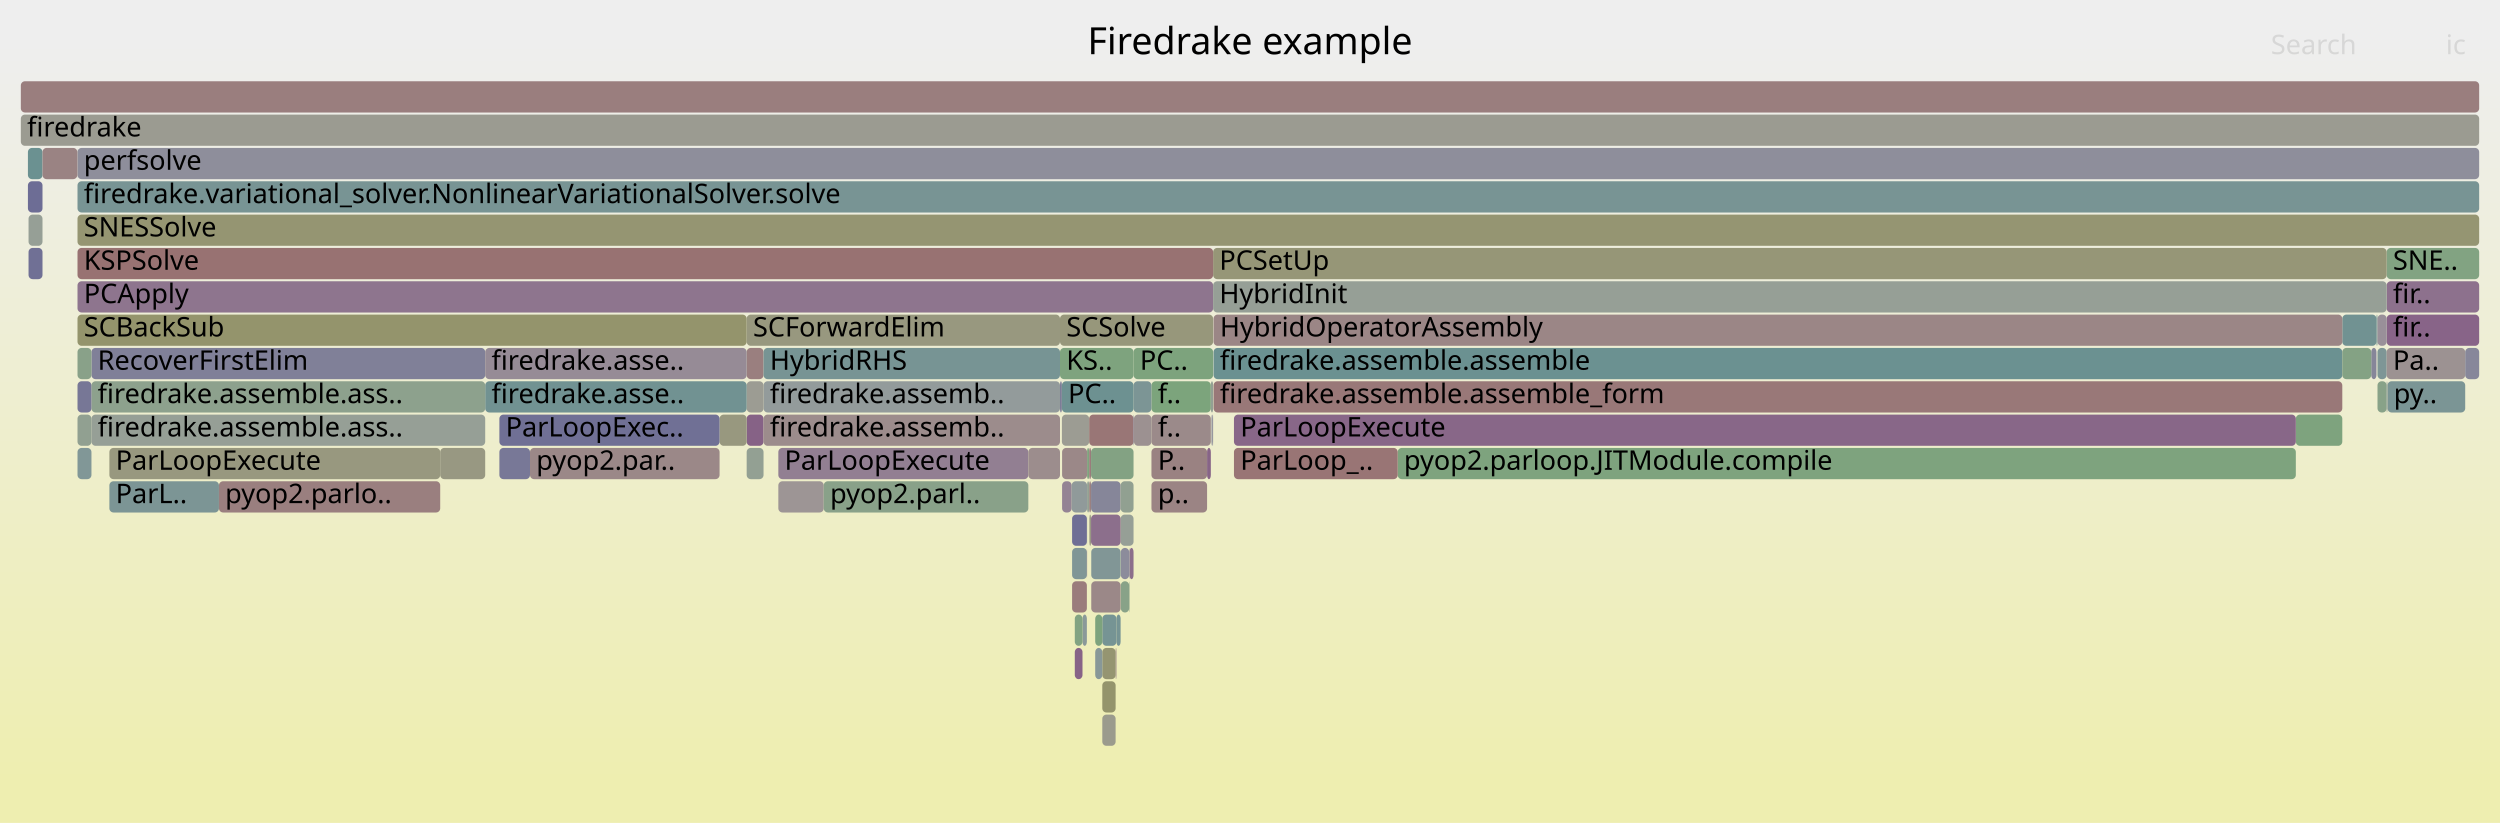
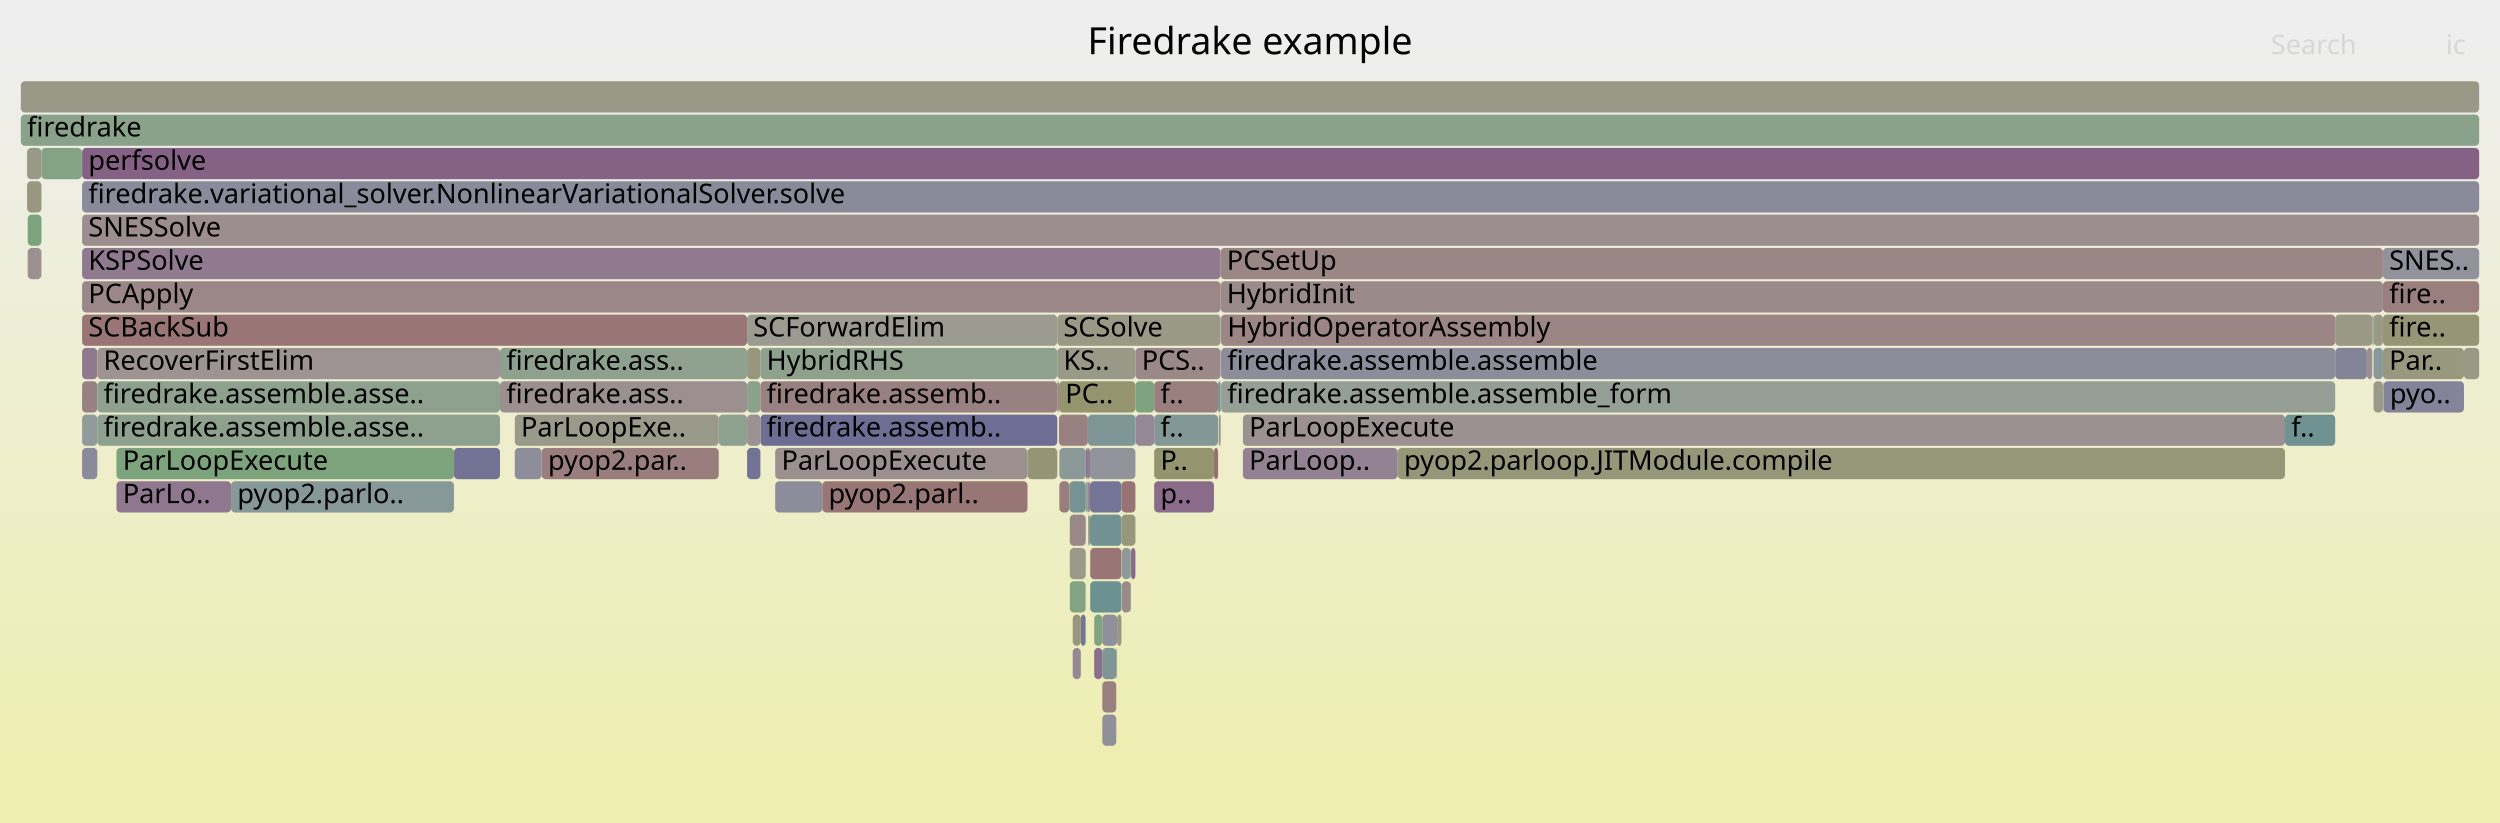
<svg xmlns="http://www.w3.org/2000/svg" version="1.1" width="1200" height="395" viewBox="0 0 1200 395">
  <defs>
    <linearGradient id="background" y1="0" y2="1" x1="0" x2="0">
      <stop stop-color="#eeeeee" offset="5%" />
      <stop stop-color="#eeeeb0" offset="95%" />
    </linearGradient>
  </defs>
  <style type="text/css">
	text { font-family:Verdana; font-size:13px; fill:rgb(0,0,0); }
	#search, #ignorecase { opacity:0.1; cursor:pointer; }
	#search:hover, #search.show, #ignorecase:hover, #ignorecase.show { opacity:1; }
	#subtitle { text-anchor:middle; font-color:rgb(160,160,160); }
	#title { text-anchor:middle; font-size:18px}
	#unzoom { cursor:pointer; }
	#frames &gt; *:hover { stroke:black; stroke-width:0.5; cursor:pointer; }
	.hide { display:none; }
	.parent { opacity:0.5; }
</style>
  <rect x="0.0" y="0" width="1200.0" height="395.0" fill="url(#background)" />
  <text id="title" x="600.00" y="26">Firedrake example</text>
  <text id="details" x="10.00" y="377"> </text>
  <text id="unzoom" x="10.00" y="26" class="hide">Reset Zoom</text>
  <text id="search" x="1090.00" y="26">Search</text>
  <text id="ignorecase" x="1174.00" y="26">ic</text>
  <text id="matched" x="1090.00" y="377"> </text>
  <g id="frames">
    <g>
-       <rect x="358.4" y="199" width="8.1" height="15.0" fill="rgb(134.446,97.643,134.446)" rx="2" ry="2" />
-       <text x="361.45" y="209.5" />
-     </g>
-     <g>
-       <rect x="515.9" y="311" width="3.7" height="15.0" fill="rgb(134.998,99.057,134.998)" rx="2" ry="2" />
-       <text x="518.90" y="321.5" />
-     </g>
-     <g>
-       <rect x="1146.0" y="183" width="37.3" height="15.0" fill="rgb(123.143,148.963,148.963)" rx="2" ry="2" />
-       <text x="1148.98" y="193.5">py..</text>
-     </g>
-     <g>
-       <rect x="52.5" y="231" width="52.6" height="15.0" fill="rgb(124.32,149.268,149.268)" rx="2" ry="2" />
-       <text x="55.52" y="241.5">ParL..</text>
-     </g>
-     <g>
-       <rect x="13.4" y="87" width="7.0" height="15.0" fill="rgb(109.47,109.47,148.607)" rx="2" ry="2" />
-       <text x="16.43" y="97.5" />
-     </g>
-     <g>
-       <rect x="37.2" y="87" width="1152.8" height="15.0" fill="rgb(119.536,148.028,148.028)" rx="2" ry="2" />
-       <text x="40.22" y="97.5">firedrake.variational_solver.NonlinearVariationalSolver.solve</text>
-     </g>
-     <g>
-       <rect x="358.4" y="167" width="8.1" height="15.0" fill="rgb(153.91,126.645,126.645)" rx="2" ry="2" />
-       <text x="361.45" y="177.5" />
-     </g>
-     <g>
-       <rect x="508.8" y="167" width="35.3" height="15.0" fill="rgb(125.719,163.255,125.719)" rx="2" ry="2" />
-       <text x="511.84" y="177.5">KS..</text>
-     </g>
-     <g>
-       <rect x="1141.2" y="167" width="4.4" height="15.0" fill="rgb(126.03,149.712,149.712)" rx="2" ry="2" />
-       <text x="1144.22" y="177.5" />
-     </g>
-     <g>
-       <rect x="1145.6" y="151" width="44.4" height="15.0" fill="rgb(135.555,100.484,135.555)" rx="2" ry="2" />
-       <text x="1148.61" y="161.5">fir..</text>
-     </g>
-     <g>
-       <rect x="508.8" y="151" width="73.5" height="15.0" fill="rgb(150.704,150.704,122.64)" rx="2" ry="2" />
-       <text x="511.84" y="161.5">SCSolve</text>
-     </g>
-     <g>
-       <rect x="521.8" y="215" width="1.0" height="15.0" fill="rgb(126.171,163.182,126.171)" rx="2" ry="2" />
-       <text x="524.82" y="225.5" />
-     </g>
-     <g>
-       <rect x="544.3" y="199" width="8.4" height="15.0" fill="rgb(156.335,145.231,145.231)" rx="2" ry="2" />
-       <text x="547.28" y="209.5" />
-     </g>
-     <g>
-       <rect x="522.8" y="215" width="0.9" height="15.0" fill="rgb(153.509,123.567,123.567)" rx="2" ry="2" />
-       <text x="525.77" y="225.5" />
-     </g>
-     <g>
-       <rect x="37.2" y="71" width="1152.8" height="15.0" fill="rgb(142.237,142.237,154.949)" rx="2" ry="2" />
-       <text x="40.22" y="81.5">perfsolve</text>
-     </g>
-     <g>
-       <rect x="521.8" y="231" width="1.0" height="15.0" fill="rgb(146.712,159.838,146.712)" rx="2" ry="2" />
-       <text x="524.82" y="241.5" />
-     </g>
-     <g>
-       <rect x="508.8" y="183" width="0.9" height="15.0" fill="rgb(123.525,123.525,151.327)" rx="2" ry="2" />
-       <text x="511.84" y="193.5" />
-     </g>
-     <g>
-       <rect x="10.0" y="39" width="1180.0" height="15.0" fill="rgb(153.811,125.881,125.881)" rx="2" ry="2" />
+       <rect x="1136.1" y="167" width="2.6" height="15.0" fill="rgb(156.031,142.901,142.901)" rx="2" ry="2" />
+       <text x="1139.14" y="177.5" />
+     </g>
+     <g>
+       <rect x="39.4" y="119" width="546.5" height="15.0" fill="rgb(143.885,121.829,143.885)" rx="2" ry="2" />
+       <text x="42.41" y="129.5">KSPSolve</text>
+     </g>
+     <g>
+       <rect x="13.0" y="87" width="6.9" height="15.0" fill="rgb(151.752,151.752,127.723)" rx="2" ry="2" />
+       <text x="16.04" y="97.5" />
+     </g>
+     <g>
+       <rect x="365.0" y="199" width="142.5" height="15.0" fill="rgb(109.544,109.544,148.621)" rx="2" ry="2" />
+       <text x="367.97" y="209.5">firedrake.assemb..</text>
+     </g>
+     <g>
+       <rect x="523.2" y="247" width="15.1" height="15.0" fill="rgb(111.702,145.997,145.997)" rx="2" ry="2" />
+       <text x="526.16" y="257.5" />
+     </g>
+     <g>
+       <rect x="39.4" y="199" width="7.3" height="15.0" fill="rgb(144.785,154.574,154.574)" rx="2" ry="2" />
+       <text x="42.41" y="209.5" />
+     </g>
+     <g>
+       <rect x="529.1" y="343" width="6.7" height="15.0" fill="rgb(144.314,144.314,155.351)" rx="2" ry="2" />
+       <text x="532.08" y="353.5" />
+     </g>
+     <g>
+       <rect x="10.0" y="39" width="1180.0" height="15.0" fill="rgb(153.155,153.155,134.522)" rx="2" ry="2" />
      <text x="13.00" y="49.5" />
    </g>
    <g>
-       <rect x="670.9" y="215" width="431.1" height="15.0" fill="rgb(125.538,163.285,125.538)" rx="2" ry="2" />
-       <text x="673.88" y="225.5">pyop2.parloop.JITModule.compile</text>
-     </g>
-     <g>
-       <rect x="345.4" y="199" width="13.0" height="15.0" fill="rgb(151.703,151.703,127.485)" rx="2" ry="2" />
-       <text x="348.39" y="209.5" />
-     </g>
-     <g>
-       <rect x="535.9" y="295" width="2.0" height="15.0" fill="rgb(117.934,147.612,147.612)" rx="2" ry="2" />
-       <text x="538.90" y="305.5" />
-     </g>
-     <g>
-       <rect x="1145.6" y="119" width="44.4" height="15.0" fill="rgb(130.036,162.552,130.036)" rx="2" ry="2" />
-       <text x="1148.61" y="129.5">SNE..</text>
-     </g>
-     <g>
-       <rect x="52.5" y="215" width="158.8" height="15.0" fill="rgb(151.653,151.653,127.243)" rx="2" ry="2" />
-       <text x="55.52" y="225.5">ParLoopExecute</text>
-     </g>
-     <g>
-       <rect x="552.7" y="215" width="26.7" height="15.0" fill="rgb(154.362,130.112,130.112)" rx="2" ry="2" />
-       <text x="555.74" y="225.5">P..</text>
-     </g>
-     <g>
-       <rect x="43.9" y="199" width="189.0" height="15.0" fill="rgb(150.046,159.295,150.046)" rx="2" ry="2" />
-       <text x="46.86" y="209.5">firedrake.assemble.ass..</text>
-     </g>
-     <g>
-       <rect x="1138.2" y="167" width="2.5" height="15.0" fill="rgb(133.656,133.656,153.288)" rx="2" ry="2" />
-       <text x="1141.21" y="177.5" />
-     </g>
-     <g>
-       <rect x="366.5" y="183" width="142.3" height="15.0" fill="rgb(146.775,155.09,155.09)" rx="2" ry="2" />
-       <text x="369.54" y="193.5">firedrake.assemb..</text>
-     </g>
-     <g>
-       <rect x="37.2" y="215" width="6.7" height="15.0" fill="rgb(129.115,150.511,150.511)" rx="2" ry="2" />
-       <text x="40.22" y="225.5" />
-     </g>
-     <g>
-       <rect x="358.4" y="215" width="8.1" height="15.0" fill="rgb(146.976,159.795,146.976)" rx="2" ry="2" />
-       <text x="361.45" y="225.5" />
-     </g>
-     <g>
-       <rect x="538.0" y="263" width="4.0" height="15.0" fill="rgb(140.085,140.085,154.533)" rx="2" ry="2" />
-       <text x="541.04" y="273.5" />
-     </g>
-     <g>
-       <rect x="582.5" y="183" width="541.8" height="15.0" fill="rgb(153.058,120.109,120.109)" rx="2" ry="2" />
-       <text x="585.55" y="193.5">firedrake.assemble.assemble_form</text>
-     </g>
-     <g>
-       <rect x="1141.2" y="183" width="4.4" height="15.0" fill="rgb(136.397,161.517,136.397)" rx="2" ry="2" />
-       <text x="1144.22" y="193.5" />
-     </g>
-     <g>
-       <rect x="358.4" y="183" width="8.1" height="15.0" fill="rgb(155.763,155.763,147.16)" rx="2" ry="2" />
-       <text x="361.45" y="193.5" />
-     </g>
-     <g>
-       <rect x="582.2" y="199" width="0.1" height="15.0" fill="rgb(154.803,154.803,142.507)" rx="2" ry="2" />
-       <text x="585.17" y="209.5" />
-     </g>
-     <g>
-       <rect x="43.9" y="167" width="189.0" height="15.0" fill="rgb(127.563,127.563,152.109)" rx="2" ry="2" />
-       <text x="46.86" y="177.5">RecoverFirstElim</text>
-     </g>
-     <g>
-       <rect x="232.9" y="183" width="125.5" height="15.0" fill="rgb(113.39,146.434,146.434)" rx="2" ry="2" />
-       <text x="235.92" y="193.5">firedrake.asse..</text>
-     </g>
-     <g>
-       <rect x="523.7" y="231" width="14.2" height="15.0" fill="rgb(133.59,133.59,153.275)" rx="2" ry="2" />
-       <text x="526.67" y="241.5" />
-     </g>
-     <g>
-       <rect x="239.7" y="215" width="14.7" height="15.0" fill="rgb(120.207,120.207,150.685)" rx="2" ry="2" />
-       <text x="242.71" y="225.5" />
-     </g>
-     <g>
-       <rect x="529.1" y="295" width="6.8" height="15.0" fill="rgb(118.448,147.746,147.746)" rx="2" ry="2" />
-       <text x="532.10" y="305.5" />
-     </g>
-     <g>
-       <rect x="1145.8" y="183" width="0.2" height="15.0" fill="rgb(142.701,160.491,142.701)" rx="2" ry="2" />
-       <text x="1148.78" y="193.5" />
-     </g>
-     <g>
-       <rect x="37.2" y="103" width="1152.8" height="15.0" fill="rgb(148.932,148.932,114.055)" rx="2" ry="2" />
-       <text x="40.22" y="113.5">SNESSolve</text>
-     </g>
-     <g>
-       <rect x="544.1" y="167" width="38.2" height="15.0" fill="rgb(125.403,163.306,125.403)" rx="2" ry="2" />
-       <text x="547.14" y="177.5">PC..</text>
-     </g>
-     <g>
-       <rect x="509.8" y="215" width="12.0" height="15.0" fill="rgb(155.155,136.185,136.185)" rx="2" ry="2" />
-       <text x="512.81" y="225.5" />
-     </g>
-     <g>
-       <rect x="1145.6" y="167" width="37.7" height="15.0" fill="rgb(156.37,145.506,145.506)" rx="2" ry="2" />
-       <text x="1148.61" y="177.5">Pa..</text>
-     </g>
-     <g>
-       <rect x="581.5" y="199" width="0.7" height="15.0" fill="rgb(144.169,144.169,155.323)" rx="2" ry="2" />
-       <text x="584.51" y="209.5" />
-     </g>
-     <g>
-       <rect x="43.9" y="183" width="189.0" height="15.0" fill="rgb(140.734,160.811,140.734)" rx="2" ry="2" />
-       <text x="46.86" y="193.5">firedrake.assemble.ass..</text>
-     </g>
-     <g>
-       <rect x="13.7" y="103" width="6.7" height="15.0" fill="rgb(149.578,159.371,149.578)" rx="2" ry="2" />
-       <text x="16.67" y="113.5" />
-     </g>
-     <g>
-       <rect x="552.7" y="231" width="26.7" height="15.0" fill="rgb(154.581,131.785,131.785)" rx="2" ry="2" />
-       <text x="555.74" y="241.5">p..</text>
-     </g>
-     <g>
-       <rect x="1102.0" y="199" width="22.3" height="15.0" fill="rgb(125.739,163.252,125.739)" rx="2" ry="2" />
-       <text x="1104.97" y="209.5" />
-     </g>
-     <g>
-       <rect x="552.7" y="183" width="28.5" height="15.0" fill="rgb(123.767,163.573,123.767)" rx="2" ry="2" />
-       <text x="555.74" y="193.5">f..</text>
-     </g>
-     <g>
-       <rect x="1145.6" y="135" width="44.4" height="15.0" fill="rgb(140.509,113.18,140.509)" rx="2" ry="2" />
-       <text x="1148.61" y="145.5">fir..</text>
-     </g>
-     <g>
-       <rect x="523.8" y="279" width="14.1" height="15.0" fill="rgb(155.121,135.929,135.929)" rx="2" ry="2" />
-       <text x="526.81" y="289.5" />
-     </g>
-     <g>
-       <rect x="10.0" y="55" width="1180.0" height="15.0" fill="rgb(155.401,155.401,145.406)" rx="2" ry="2" />
+       <rect x="545.0" y="199" width="0.2" height="15.0" fill="rgb(108.092,145.061,145.061)" rx="2" ry="2" />
+       <text x="548.04" y="209.5" />
+     </g>
+     <g>
+       <rect x="372.1" y="231" width="22.6" height="15.0" fill="rgb(140.027,140.027,154.521)" rx="2" ry="2" />
+       <text x="375.13" y="241.5" />
+     </g>
+     <g>
+       <rect x="521.2" y="215" width="1.0" height="15.0" fill="rgb(139.719,111.155,139.719)" rx="2" ry="2" />
+       <text x="524.22" y="225.5" />
+     </g>
+     <g>
+       <rect x="521.2" y="231" width="1.0" height="15.0" fill="rgb(149.292,159.418,149.292)" rx="2" ry="2" />
+       <text x="524.22" y="241.5" />
+     </g>
+     <g>
+       <rect x="39.4" y="167" width="7.3" height="15.0" fill="rgb(143.396,120.577,143.396)" rx="2" ry="2" />
+       <text x="42.41" y="177.5" />
+     </g>
+     <g>
+       <rect x="538.3" y="247" width="6.7" height="15.0" fill="rgb(150.696,150.696,122.603)" rx="2" ry="2" />
+       <text x="541.33" y="257.5" />
+     </g>
+     <g>
+       <rect x="585.9" y="135" width="557.9" height="15.0" fill="rgb(155.396,138.035,138.035)" rx="2" ry="2" />
+       <text x="588.86" y="145.5">HybridInit</text>
+     </g>
+     <g>
+       <rect x="39.4" y="215" width="7.3" height="15.0" fill="rgb(138.402,138.402,154.207)" rx="2" ry="2" />
+       <text x="42.41" y="225.5" />
+     </g>
+     <g>
+       <rect x="542.7" y="263" width="0.2" height="15.0" fill="rgb(124.451,149.302,149.302)" rx="2" ry="2" />
+       <text x="545.74" y="273.5" />
+     </g>
+     <g>
+       <rect x="1120.9" y="151" width="17.8" height="15.0" fill="rgb(152.895,152.895,133.261)" rx="2" ry="2" />
+       <text x="1123.94" y="161.5" />
+     </g>
+     <g>
+       <rect x="596.6" y="199" width="500.2" height="15.0" fill="rgb(156.241,144.513,144.513)" rx="2" ry="2" />
+       <text x="599.59" y="209.5">ParLoopExecute</text>
+     </g>
+     <g>
+       <rect x="358.6" y="183" width="6.4" height="15.0" fill="rgb(138.372,161.195,138.372)" rx="2" ry="2" />
+       <text x="361.57" y="193.5" />
+     </g>
+     <g>
+       <rect x="10.0" y="55" width="1180.0" height="15.0" fill="rgb(138.385,161.193,138.385)" rx="2" ry="2" />
      <text x="13.00" y="65.5">firedrake</text>
    </g>
    <g>
-       <rect x="542.2" y="263" width="1.9" height="15.0" fill="rgb(139.186,109.789,139.186)" rx="2" ry="2" />
-       <text x="545.16" y="273.5" />
-     </g>
-     <g>
-       <rect x="509.7" y="199" width="13.1" height="15.0" fill="rgb(155.824,155.824,147.457)" rx="2" ry="2" />
-       <text x="512.67" y="209.5" />
-     </g>
-     <g>
-       <rect x="592.3" y="215" width="78.6" height="15.0" fill="rgb(152.608,116.661,116.661)" rx="2" ry="2" />
-       <text x="595.34" y="225.5">ParLoop_..</text>
-     </g>
-     <g>
-       <rect x="581.2" y="183" width="1.1" height="15.0" fill="rgb(147.451,159.717,147.451)" rx="2" ry="2" />
-       <text x="584.25" y="193.5" />
-     </g>
-     <g>
-       <rect x="529.1" y="343" width="6.4" height="15.0" fill="rgb(154.539,154.539,141.229)" rx="2" ry="2" />
-       <text x="532.10" y="353.5" />
-     </g>
-     <g>
-       <rect x="1140.7" y="151" width="0.5" height="15.0" fill="rgb(110.027,145.563,145.563)" rx="2" ry="2" />
-       <text x="1143.70" y="161.5" />
-     </g>
-     <g>
-       <rect x="522.9" y="247" width="0.8" height="15.0" fill="rgb(152.418,152.418,130.949)" rx="2" ry="2" />
-       <text x="525.91" y="257.5" />
-     </g>
-     <g>
-       <rect x="13.7" y="119" width="6.7" height="15.0" fill="rgb(112.291,112.291,149.153)" rx="2" ry="2" />
-       <text x="16.67" y="129.5" />
-     </g>
-     <g>
-       <rect x="366.5" y="199" width="142.3" height="15.0" fill="rgb(155.627,139.804,139.804)" rx="2" ry="2" />
-       <text x="369.54" y="209.5">firedrake.assemb..</text>
-     </g>
-     <g>
-       <rect x="37.2" y="151" width="321.2" height="15.0" fill="rgb(147.657,147.657,107.876)" rx="2" ry="2" />
-       <text x="40.22" y="161.5">SCBackSub</text>
-     </g>
-     <g>
-       <rect x="522.8" y="199" width="21.3" height="15.0" fill="rgb(152.826,118.336,118.336)" rx="2" ry="2" />
-       <text x="525.77" y="209.5" />
-     </g>
-     <g>
-       <rect x="514.6" y="263" width="7.1" height="15.0" fill="rgb(127.52,150.098,150.098)" rx="2" ry="2" />
-       <text x="517.60" y="273.5" />
-     </g>
-     <g>
-       <rect x="544.1" y="183" width="8.6" height="15.0" fill="rgb(124.416,149.293,149.293)" rx="2" ry="2" />
-       <text x="547.14" y="193.5" />
-     </g>
-     <g>
-       <rect x="373.6" y="231" width="21.8" height="15.0" fill="rgb(156.78,148.648,148.648)" rx="2" ry="2" />
-       <text x="376.56" y="241.5" />
-     </g>
-     <g>
-       <rect x="579.4" y="215" width="1.8" height="15.0" fill="rgb(135.418,100.132,135.418)" rx="2" ry="2" />
-       <text x="582.41" y="225.5" />
-     </g>
-     <g>
-       <rect x="1145.6" y="183" width="0.2" height="15.0" fill="rgb(141.255,153.659,153.659)" rx="2" ry="2" />
-       <text x="1148.61" y="193.5" />
-     </g>
-     <g>
-       <rect x="544.1" y="199" width="0.2" height="15.0" fill="rgb(116.076,116.076,149.886)" rx="2" ry="2" />
-       <text x="547.14" y="209.5" />
-     </g>
-     <g>
-       <rect x="592.3" y="199" width="509.7" height="15.0" fill="rgb(136.488,102.876,136.488)" rx="2" ry="2" />
-       <text x="595.34" y="209.5">ParLoopExecute</text>
-     </g>
-     <g>
-       <rect x="358.4" y="151" width="150.4" height="15.0" fill="rgb(151.614,151.614,127.054)" rx="2" ry="2" />
-       <text x="361.45" y="161.5">SCForwardElim</text>
-     </g>
-     <g>
-       <rect x="105.1" y="231" width="106.2" height="15.0" fill="rgb(153.96,127.025,127.025)" rx="2" ry="2" />
-       <text x="108.06" y="241.5">pyop2.parlo..</text>
-     </g>
-     <g>
-       <rect x="514.6" y="279" width="7.1" height="15.0" fill="rgb(153.606,124.311,124.311)" rx="2" ry="2" />
-       <text x="517.60" y="289.5" />
-     </g>
-     <g>
-       <rect x="509.7" y="183" width="34.4" height="15.0" fill="rgb(108.573,145.186,145.186)" rx="2" ry="2" />
-       <text x="512.67" y="193.5">PC..</text>
-     </g>
-     <g>
-       <rect x="366.5" y="167" width="142.3" height="15.0" fill="rgb(118.573,147.778,147.778)" rx="2" ry="2" />
-       <text x="369.54" y="177.5">HybridRHS</text>
-     </g>
-     <g>
-       <rect x="37.2" y="135" width="545.1" height="15.0" fill="rgb(142.145,117.372,142.145)" rx="2" ry="2" />
-       <text x="40.22" y="145.5">PCApply</text>
-     </g>
-     <g>
-       <rect x="37.2" y="199" width="6.7" height="15.0" fill="rgb(144.82,160.146,144.82)" rx="2" ry="2" />
-       <text x="40.22" y="209.5" />
-     </g>
-     <g>
-       <rect x="1183.3" y="167" width="6.7" height="15.0" fill="rgb(135.202,135.202,153.588)" rx="2" ry="2" />
-       <text x="1186.30" y="177.5" />
-     </g>
-     <g>
-       <rect x="529.1" y="311" width="6.4" height="15.0" fill="rgb(148.68,148.68,112.834)" rx="2" ry="2" />
-       <text x="532.10" y="321.5" />
-     </g>
-     <g>
-       <rect x="37.1" y="71" width="0.1" height="15.0" fill="rgb(155.004,135.032,135.032)" rx="2" ry="2" />
-       <text x="40.08" y="81.5" />
-     </g>
-     <g>
-       <rect x="537.9" y="231" width="6.2" height="15.0" fill="rgb(145.071,160.105,145.071)" rx="2" ry="2" />
-       <text x="540.86" y="241.5" />
-     </g>
-     <g>
-       <rect x="537.9" y="247" width="6.2" height="15.0" fill="rgb(149.88,159.322,149.88)" rx="2" ry="2" />
-       <text x="540.86" y="257.5" />
-     </g>
-     <g>
-       <rect x="521.7" y="247" width="0.1" height="15.0" fill="rgb(133.198,151.57,151.57)" rx="2" ry="2" />
-       <text x="524.67" y="257.5" />
-     </g>
-     <g>
-       <rect x="523.7" y="215" width="20.4" height="15.0" fill="rgb(130.582,162.463,130.582)" rx="2" ry="2" />
-       <text x="526.67" y="225.5" />
-     </g>
-     <g>
-       <rect x="211.3" y="215" width="21.6" height="15.0" fill="rgb(152.284,152.284,130.299)" rx="2" ry="2" />
-       <text x="214.26" y="225.5" />
-     </g>
-     <g>
-       <rect x="519.6" y="295" width="2.1" height="15.0" fill="rgb(137.752,152.751,152.751)" rx="2" ry="2" />
-       <text x="522.64" y="305.5" />
-     </g>
-     <g>
-       <rect x="1124.3" y="151" width="16.4" height="15.0" fill="rgb(113.418,146.442,146.442)" rx="2" ry="2" />
-       <text x="1127.29" y="161.5" />
-     </g>
-     <g>
-       <rect x="552.7" y="199" width="28.5" height="15.0" fill="rgb(155.413,138.163,138.163)" rx="2" ry="2" />
-       <text x="555.74" y="209.5">f..</text>
-     </g>
-     <g>
-       <rect x="1141.2" y="151" width="4.4" height="15.0" fill="rgb(152.623,144.223,152.623)" rx="2" ry="2" />
-       <text x="1144.22" y="161.5" />
-     </g>
-     <g>
-       <rect x="13.4" y="71" width="7.0" height="15.0" fill="rgb(106.826,144.733,144.733)" rx="2" ry="2" />
-       <text x="16.43" y="81.5" />
-     </g>
-     <g>
-       <rect x="582.3" y="119" width="563.3" height="15.0" fill="rgb(150.035,150.035,119.401)" rx="2" ry="2" />
-       <text x="585.29" y="129.5">PCSetUp</text>
-     </g>
-     <g>
-       <rect x="523.7" y="247" width="14.2" height="15.0" fill="rgb(139.745,111.223,139.745)" rx="2" ry="2" />
-       <text x="526.67" y="257.5" />
-     </g>
-     <g>
-       <rect x="535.5" y="311" width="0.4" height="15.0" fill="rgb(154.968,134.756,134.756)" rx="2" ry="2" />
-       <text x="538.53" y="321.5" />
-     </g>
-     <g>
-       <rect x="521.7" y="263" width="0.1" height="15.0" fill="rgb(133.075,94.13,133.075)" rx="2" ry="2" />
-       <text x="524.67" y="273.5" />
-     </g>
-     <g>
-       <rect x="542.0" y="279" width="0.2" height="15.0" fill="rgb(137.249,161.378,137.249)" rx="2" ry="2" />
-       <text x="544.97" y="289.5" />
-     </g>
-     <g>
-       <rect x="514.6" y="247" width="7.1" height="15.0" fill="rgb(111.33,111.33,148.967)" rx="2" ry="2" />
-       <text x="517.60" y="257.5" />
-     </g>
-     <g>
-       <rect x="20.4" y="71" width="16.7" height="15.0" fill="rgb(154.431,130.636,130.636)" rx="2" ry="2" />
-       <text x="23.42" y="81.5" />
-     </g>
-     <g>
-       <rect x="373.6" y="215" width="120.0" height="15.0" fill="rgb(145.915,127.032,145.915)" rx="2" ry="2" />
-       <text x="376.56" y="225.5">ParLoopExecute</text>
-     </g>
-     <g>
-       <rect x="515.9" y="295" width="3.7" height="15.0" fill="rgb(130.32,162.506,130.32)" rx="2" ry="2" />
-       <text x="518.90" y="305.5" />
-     </g>
-     <g>
-       <rect x="395.4" y="231" width="98.2" height="15.0" fill="rgb(136.81,161.45,136.81)" rx="2" ry="2" />
-       <text x="398.43" y="241.5">pyop2.parl..</text>
-     </g>
-     <g>
-       <rect x="239.7" y="199" width="105.7" height="15.0" fill="rgb(111.568,111.568,149.013)" rx="2" ry="2" />
-       <text x="242.71" y="209.5">ParLoopExec..</text>
-     </g>
-     <g>
-       <rect x="525.7" y="311" width="3.4" height="15.0" fill="rgb(136.178,152.343,152.343)" rx="2" ry="2" />
-       <text x="528.68" y="321.5" />
-     </g>
-     <g>
-       <rect x="538.0" y="279" width="4.0" height="15.0" fill="rgb(136.278,161.536,136.278)" rx="2" ry="2" />
-       <text x="541.04" y="289.5" />
-     </g>
-     <g>
-       <rect x="525.7" y="295" width="3.4" height="15.0" fill="rgb(125.493,163.292,125.493)" rx="2" ry="2" />
-       <text x="528.68" y="305.5" />
-     </g>
-     <g>
-       <rect x="232.9" y="167" width="125.5" height="15.0" fill="rgb(150.443,138.636,150.443)" rx="2" ry="2" />
-       <text x="235.92" y="177.5">firedrake.asse..</text>
-     </g>
-     <g>
-       <rect x="37.2" y="167" width="6.7" height="15.0" fill="rgb(136.929,161.43,136.929)" rx="2" ry="2" />
-       <text x="40.22" y="177.5" />
-     </g>
-     <g>
-       <rect x="582.5" y="151" width="541.8" height="15.0" fill="rgb(154.889,134.151,134.151)" rx="2" ry="2" />
-       <text x="585.55" y="161.5">HybridOperatorAssembly</text>
-     </g>
-     <g>
-       <rect x="522.8" y="231" width="0.9" height="15.0" fill="rgb(154.206,128.912,128.912)" rx="2" ry="2" />
-       <text x="525.77" y="241.5" />
-     </g>
-     <g>
-       <rect x="37.2" y="119" width="545.1" height="15.0" fill="rgb(152.288,114.207,114.207)" rx="2" ry="2" />
-       <text x="40.22" y="129.5">KSPSolve</text>
-     </g>
-     <g>
-       <rect x="582.3" y="135" width="563.3" height="15.0" fill="rgb(149.78,159.338,149.78)" rx="2" ry="2" />
-       <text x="585.29" y="145.5">HybridInit</text>
-     </g>
-     <g>
-       <rect x="509.8" y="231" width="4.6" height="15.0" fill="rgb(147.605,131.362,147.605)" rx="2" ry="2" />
-       <text x="512.81" y="241.5" />
-     </g>
-     <g>
-       <rect x="523.8" y="263" width="14.1" height="15.0" fill="rgb(128.937,150.465,150.465)" rx="2" ry="2" />
-       <text x="526.81" y="273.5" />
-     </g>
-     <g>
-       <rect x="514.4" y="231" width="7.4" height="15.0" fill="rgb(143.791,154.316,154.316)" rx="2" ry="2" />
-       <text x="517.42" y="241.5" />
-     </g>
-     <g>
-       <rect x="254.4" y="215" width="91.0" height="15.0" fill="rgb(155.096,135.734,135.734)" rx="2" ry="2" />
-       <text x="257.40" y="225.5">pyop2.par..</text>
-     </g>
-     <g>
-       <rect x="542.0" y="263" width="0.2" height="15.0" fill="rgb(130.476,130.476,152.673)" rx="2" ry="2" />
-       <text x="544.97" y="273.5" />
-     </g>
-     <g>
-       <rect x="582.5" y="167" width="541.8" height="15.0" fill="rgb(107.059,144.793,144.793)" rx="2" ry="2" />
-       <text x="585.55" y="177.5">firedrake.assemble.assemble</text>
-     </g>
-     <g>
-       <rect x="37.2" y="183" width="6.7" height="15.0" fill="rgb(118.98,118.98,150.448)" rx="2" ry="2" />
-       <text x="40.22" y="193.5" />
-     </g>
-     <g>
-       <rect x="529.1" y="327" width="6.4" height="15.0" fill="rgb(147.664,147.664,107.908)" rx="2" ry="2" />
-       <text x="532.10" y="337.5" />
-     </g>
-     <g>
-       <rect x="493.6" y="215" width="15.2" height="15.0" fill="rgb(155.729,140.587,140.587)" rx="2" ry="2" />
-       <text x="496.57" y="225.5" />
-     </g>
-     <g>
-       <rect x="1124.3" y="167" width="13.9" height="15.0" fill="rgb(131.829,162.26,131.829)" rx="2" ry="2" />
-       <text x="1127.29" y="177.5" />
+       <rect x="240.0" y="183" width="118.6" height="15.0" fill="rgb(156.025,142.856,142.856)" rx="2" ry="2" />
+       <text x="243.04" y="193.5">firedrake.ass..</text>
+     </g>
+     <g>
+       <rect x="545.2" y="199" width="8.8" height="15.0" fill="rgb(149.184,135.41,149.184)" rx="2" ry="2" />
+       <text x="548.18" y="209.5" />
+     </g>
+     <g>
+       <rect x="522.2" y="199" width="22.8" height="15.0" fill="rgb(125.728,149.633,149.633)" rx="2" ry="2" />
+       <text x="525.20" y="209.5" />
+     </g>
+     <g>
+       <rect x="39.4" y="183" width="7.3" height="15.0" fill="rgb(154.255,129.291,129.291)" rx="2" ry="2" />
+       <text x="42.41" y="193.5" />
+     </g>
+     <g>
+       <rect x="365.0" y="183" width="142.5" height="15.0" fill="rgb(154.158,128.544,128.544)" rx="2" ry="2" />
+       <text x="367.97" y="193.5">firedrake.assemb..</text>
+     </g>
+     <g>
+       <rect x="529.1" y="311" width="6.7" height="15.0" fill="rgb(127.374,150.06,150.06)" rx="2" ry="2" />
+       <text x="532.08" y="321.5" />
+     </g>
+     <g>
+       <rect x="536.2" y="295" width="2.1" height="15.0" fill="rgb(152.209,152.209,129.935)" rx="2" ry="2" />
+       <text x="539.19" y="305.5" />
+     </g>
+     <g>
+       <rect x="358.6" y="151" width="148.9" height="15.0" fill="rgb(155.226,155.226,144.554)" rx="2" ry="2" />
+       <text x="361.57" y="161.5">SCForwardElim</text>
+     </g>
+     <g>
+       <rect x="523.2" y="215" width="21.8" height="15.0" fill="rgb(146.688,146.688,155.811)" rx="2" ry="2" />
+       <text x="526.16" y="225.5" />
+     </g>
+     <g>
+       <rect x="585.7" y="199" width="0.2" height="15.0" fill="rgb(133.784,95.947,133.784)" rx="2" ry="2" />
+       <text x="588.73" y="209.5" />
+     </g>
+     <g>
+       <rect x="554.0" y="199" width="30.7" height="15.0" fill="rgb(132.228,151.318,151.318)" rx="2" ry="2" />
+       <text x="557.01" y="209.5">f..</text>
+     </g>
+     <g>
+       <rect x="55.9" y="231" width="55.0" height="15.0" fill="rgb(143.182,120.028,143.182)" rx="2" ry="2" />
+       <text x="58.93" y="241.5">ParLo..</text>
+     </g>
+     <g>
+       <rect x="1143.8" y="183" width="0.2" height="15.0" fill="rgb(138.18,161.227,138.18)" rx="2" ry="2" />
+       <text x="1146.80" y="193.5" />
+     </g>
+     <g>
+       <rect x="513.5" y="263" width="7.6" height="15.0" fill="rgb(153.864,153.864,137.957)" rx="2" ry="2" />
+       <text x="516.53" y="273.5" />
+     </g>
+     <g>
+       <rect x="260.0" y="215" width="85.0" height="15.0" fill="rgb(153.878,126.401,126.401)" rx="2" ry="2" />
+       <text x="263.03" y="225.5">pyop2.par..</text>
+     </g>
+     <g>
+       <rect x="554.0" y="215" width="28.7" height="15.0" fill="rgb(148.227,148.227,110.639)" rx="2" ry="2" />
+       <text x="557.01" y="225.5">P..</text>
+     </g>
+     <g>
+       <rect x="507.5" y="183" width="0.8" height="15.0" fill="rgb(154.528,131.38,131.38)" rx="2" ry="2" />
+       <text x="510.46" y="193.5" />
+     </g>
+     <g>
+       <rect x="372.1" y="215" width="121.1" height="15.0" fill="rgb(156.047,143.028,143.028)" rx="2" ry="2" />
+       <text x="375.13" y="225.5">ParLoopExecute</text>
+     </g>
+     <g>
+       <rect x="1143.8" y="151" width="46.2" height="15.0" fill="rgb(149.676,149.676,117.661)" rx="2" ry="2" />
+       <text x="1146.80" y="161.5">fire..</text>
+     </g>
+     <g>
+       <rect x="585.0" y="199" width="0.7" height="15.0" fill="rgb(151.605,151.605,127.008)" rx="2" ry="2" />
+       <text x="587.96" y="209.5" />
+     </g>
+     <g>
+       <rect x="518.8" y="295" width="2.3" height="15.0" fill="rgb(116.584,116.584,149.984)" rx="2" ry="2" />
+       <text x="521.80" y="305.5" />
+     </g>
+     <g>
+       <rect x="493.2" y="215" width="14.3" height="15.0" fill="rgb(149.456,149.456,116.593)" rx="2" ry="2" />
+       <text x="496.23" y="225.5" />
+     </g>
+     <g>
+       <rect x="46.7" y="199" width="193.3" height="15.0" fill="rgb(142.008,160.603,142.008)" rx="2" ry="2" />
+       <text x="49.68" y="209.5">firedrake.assemble.asse..</text>
+     </g>
+     <g>
+       <rect x="507.5" y="167" width="37.5" height="15.0" fill="rgb(153.458,153.458,135.988)" rx="2" ry="2" />
+       <text x="510.46" y="177.5">KS..</text>
+     </g>
+     <g>
+       <rect x="39.4" y="71" width="1150.6" height="15.0" fill="rgb(134.251,97.144,134.251)" rx="2" ry="2" />
+       <text x="42.41" y="81.5">perfsolve</text>
+     </g>
+     <g>
+       <rect x="508.5" y="231" width="4.8" height="15.0" fill="rgb(153.838,126.094,126.094)" rx="2" ry="2" />
+       <text x="511.49" y="241.5" />
+     </g>
+     <g>
+       <rect x="542.7" y="279" width="0.2" height="15.0" fill="rgb(105.265,144.328,144.328)" rx="2" ry="2" />
+       <text x="545.74" y="289.5" />
+     </g>
+     <g>
+       <rect x="247.1" y="199" width="97.9" height="15.0" fill="rgb(153.988,153.988,138.559)" rx="2" ry="2" />
+       <text x="250.08" y="209.5">ParLoopExe..</text>
+     </g>
+     <g>
+       <rect x="508.3" y="183" width="36.7" height="15.0" fill="rgb(148.105,148.105,110.049)" rx="2" ry="2" />
+       <text x="511.33" y="193.5">PC..</text>
+     </g>
+     <g>
+       <rect x="345.0" y="199" width="13.6" height="15.0" fill="rgb(142.002,160.604,142.002)" rx="2" ry="2" />
+       <text x="348.03" y="209.5" />
+     </g>
+     <g>
+       <rect x="110.9" y="231" width="107.0" height="15.0" fill="rgb(134.543,151.919,151.919)" rx="2" ry="2" />
+       <text x="113.91" y="241.5">pyop2.parlo..</text>
+     </g>
+     <g>
+       <rect x="513.3" y="231" width="7.9" height="15.0" fill="rgb(117.511,147.503,147.503)" rx="2" ry="2" />
+       <text x="516.34" y="241.5" />
+     </g>
+     <g>
+       <rect x="513.5" y="247" width="7.6" height="15.0" fill="rgb(155.107,135.82,135.82)" rx="2" ry="2" />
+       <text x="516.53" y="257.5" />
+     </g>
+     <g>
+       <rect x="55.9" y="215" width="162.0" height="15.0" fill="rgb(125.275,163.327,125.275)" rx="2" ry="2" />
+       <text x="58.93" y="225.5">ParLoopExecute</text>
+     </g>
+     <g>
+       <rect x="554.0" y="183" width="30.7" height="15.0" fill="rgb(153.914,126.671,126.671)" rx="2" ry="2" />
+       <text x="557.01" y="193.5">f..</text>
+     </g>
+     <g>
+       <rect x="529.1" y="327" width="6.7" height="15.0" fill="rgb(154.176,128.684,128.684)" rx="2" ry="2" />
+       <text x="532.08" y="337.5" />
+     </g>
+     <g>
+       <rect x="586.1" y="167" width="534.8" height="15.0" fill="rgb(139.774,139.774,154.472)" rx="2" ry="2" />
+       <text x="589.13" y="177.5">firedrake.assemble.assemble</text>
+     </g>
+     <g>
+       <rect x="535.8" y="311" width="0.4" height="15.0" fill="rgb(153.965,153.965,138.447)" rx="2" ry="2" />
+       <text x="538.79" y="321.5" />
+     </g>
+     <g>
+       <rect x="1138.7" y="151" width="0.6" height="15.0" fill="rgb(133.18,162.04,133.18)" rx="2" ry="2" />
+       <text x="1141.72" y="161.5" />
+     </g>
+     <g>
+       <rect x="358.6" y="199" width="6.4" height="15.0" fill="rgb(156.431,145.971,145.971)" rx="2" ry="2" />
+       <text x="361.57" y="209.5" />
+     </g>
+     <g>
+       <rect x="514.9" y="311" width="3.9" height="15.0" fill="rgb(149.997,137.493,149.997)" rx="2" ry="2" />
+       <text x="517.89" y="321.5" />
+     </g>
+     <g>
+       <rect x="508.5" y="215" width="12.7" height="15.0" fill="rgb(138.639,152.98,152.98)" rx="2" ry="2" />
+       <text x="511.49" y="225.5" />
+     </g>
+     <g>
+       <rect x="46.7" y="183" width="193.3" height="15.0" fill="rgb(142.211,160.57,142.211)" rx="2" ry="2" />
+       <text x="49.68" y="193.5">firedrake.assemble.asse..</text>
+     </g>
+     <g>
+       <rect x="247.1" y="215" width="12.9" height="15.0" fill="rgb(141.032,141.032,154.716)" rx="2" ry="2" />
+       <text x="250.08" y="225.5" />
+     </g>
+     <g>
+       <rect x="529.1" y="295" width="7.1" height="15.0" fill="rgb(143.66,143.66,155.224)" rx="2" ry="2" />
+       <text x="532.08" y="305.5" />
+     </g>
+     <g>
+       <rect x="586.1" y="151" width="534.8" height="15.0" fill="rgb(154.738,132.992,132.992)" rx="2" ry="2" />
+       <text x="589.13" y="161.5">HybridOperatorAssembly</text>
+     </g>
+     <g>
+       <rect x="13.3" y="103" width="6.6" height="15.0" fill="rgb(123.665,163.589,123.665)" rx="2" ry="2" />
+       <text x="16.27" y="113.5" />
+     </g>
+     <g>
+       <rect x="1143.8" y="167" width="38.9" height="15.0" fill="rgb(151.544,151.544,126.715)" rx="2" ry="2" />
+       <text x="1146.80" y="177.5">Par..</text>
+     </g>
+     <g>
+       <rect x="39.4" y="103" width="1150.6" height="15.0" fill="rgb(155.87,141.669,141.669)" rx="2" ry="2" />
+       <text x="42.41" y="113.5">SNESSolve</text>
+     </g>
+     <g>
+       <rect x="358.6" y="167" width="6.4" height="15.0" fill="rgb(151.267,151.267,125.372)" rx="2" ry="2" />
+       <text x="361.57" y="177.5" />
+     </g>
+     <g>
+       <rect x="394.7" y="231" width="98.5" height="15.0" fill="rgb(152.837,118.418,118.418)" rx="2" ry="2" />
+       <text x="397.69" y="241.5">pyop2.parl..</text>
+     </g>
+     <g>
+       <rect x="217.9" y="215" width="22.1" height="15.0" fill="rgb(115.207,115.207,149.718)" rx="2" ry="2" />
+       <text x="220.88" y="225.5" />
+     </g>
+     <g>
+       <rect x="525.2" y="295" width="3.9" height="15.0" fill="rgb(128.255,162.842,128.255)" rx="2" ry="2" />
+       <text x="528.18" y="305.5" />
+     </g>
+     <g>
+       <rect x="13.3" y="119" width="6.6" height="15.0" fill="rgb(156.158,143.877,143.877)" rx="2" ry="2" />
+       <text x="16.27" y="129.5" />
+     </g>
+     <g>
+       <rect x="522.3" y="247" width="0.9" height="15.0" fill="rgb(152.514,152.514,131.416)" rx="2" ry="2" />
+       <text x="525.35" y="257.5" />
+     </g>
+     <g>
+       <rect x="1143.8" y="135" width="46.2" height="15.0" fill="rgb(153.98,127.183,127.183)" rx="2" ry="2" />
+       <text x="1146.80" y="145.5">fire..</text>
+     </g>
+     <g>
+       <rect x="507.5" y="151" width="78.4" height="15.0" fill="rgb(152.881,152.881,133.195)" rx="2" ry="2" />
+       <text x="510.46" y="161.5">SCSolve</text>
+     </g>
+     <g>
+       <rect x="513.5" y="279" width="7.6" height="15.0" fill="rgb(131.881,162.252,131.881)" rx="2" ry="2" />
+       <text x="516.53" y="289.5" />
+     </g>
+     <g>
+       <rect x="358.6" y="215" width="6.4" height="15.0" fill="rgb(114.806,114.806,149.64)" rx="2" ry="2" />
+       <text x="361.57" y="225.5" />
+     </g>
+     <g>
+       <rect x="1139.3" y="151" width="4.5" height="15.0" fill="rgb(152.953,152.953,133.542)" rx="2" ry="2" />
+       <text x="1142.28" y="161.5" />
+     </g>
+     <g>
+       <rect x="1143.8" y="119" width="46.2" height="15.0" fill="rgb(145.619,145.619,155.604)" rx="2" ry="2" />
+       <text x="1146.80" y="129.5">SNES..</text>
+     </g>
+     <g>
+       <rect x="584.7" y="183" width="1.2" height="15.0" fill="rgb(107.982,145.032,145.032)" rx="2" ry="2" />
+       <text x="587.66" y="193.5" />
+     </g>
+     <g>
+       <rect x="514.9" y="295" width="3.9" height="15.0" fill="rgb(151.308,151.308,125.569)" rx="2" ry="2" />
+       <text x="517.89" y="305.5" />
+     </g>
+     <g>
+       <rect x="542.9" y="263" width="2.1" height="15.0" fill="rgb(137.622,105.781,137.622)" rx="2" ry="2" />
+       <text x="545.93" y="273.5" />
+     </g>
+     <g>
+       <rect x="538.3" y="231" width="6.7" height="15.0" fill="rgb(152.389,114.98,114.98)" rx="2" ry="2" />
+       <text x="541.33" y="241.5" />
+     </g>
+     <g>
+       <rect x="1096.8" y="199" width="24.1" height="15.0" fill="rgb(113.41,146.44,146.44)" rx="2" ry="2" />
+       <text x="1099.83" y="209.5">f..</text>
+     </g>
+     <g>
+       <rect x="1139.3" y="167" width="4.5" height="15.0" fill="rgb(136.557,152.441,152.441)" rx="2" ry="2" />
+       <text x="1142.28" y="177.5" />
+     </g>
+     <g>
+       <rect x="538.5" y="263" width="4.2" height="15.0" fill="rgb(141.002,153.593,153.593)" rx="2" ry="2" />
+       <text x="541.52" y="273.5" />
+     </g>
+     <g>
+       <rect x="554.0" y="231" width="28.7" height="15.0" fill="rgb(138.411,107.804,138.411)" rx="2" ry="2" />
+       <text x="557.01" y="241.5">p..</text>
+     </g>
+     <g>
+       <rect x="508.3" y="199" width="13.9" height="15.0" fill="rgb(154.231,129.101,129.101)" rx="2" ry="2" />
+       <text x="511.33" y="209.5" />
+     </g>
+     <g>
+       <rect x="39.4" y="87" width="1150.6" height="15.0" fill="rgb(138.052,138.052,154.139)" rx="2" ry="2" />
+       <text x="42.41" y="97.5">firedrake.variational_solver.NonlinearVariationalSolver.solve</text>
+     </g>
+     <g>
+       <rect x="670.9" y="215" width="425.9" height="15.0" fill="rgb(150.438,150.438,121.354)" rx="2" ry="2" />
+       <text x="673.93" y="225.5">pyop2.parloop.JITModule.compile</text>
+     </g>
+     <g>
+       <rect x="39.4" y="135" width="546.5" height="15.0" fill="rgb(155.042,135.322,135.322)" rx="2" ry="2" />
+       <text x="42.41" y="145.5">PCApply</text>
+     </g>
+     <g>
+       <rect x="522.2" y="215" width="1.0" height="15.0" fill="rgb(145.049,124.812,145.049)" rx="2" ry="2" />
+       <text x="525.20" y="225.5" />
+     </g>
+     <g>
+       <rect x="538.5" y="279" width="4.2" height="15.0" fill="rgb(155.389,137.983,137.983)" rx="2" ry="2" />
+       <text x="541.52" y="289.5" />
+     </g>
+     <g>
+       <rect x="39.3" y="71" width="0.1" height="15.0" fill="rgb(132.956,151.507,151.507)" rx="2" ry="2" />
+       <text x="42.27" y="81.5" />
+     </g>
+     <g>
+       <rect x="523.3" y="279" width="15.0" height="15.0" fill="rgb(107.865,145.002,145.002)" rx="2" ry="2" />
+       <text x="526.29" y="289.5" />
+     </g>
+     <g>
+       <rect x="1144.0" y="183" width="0.1" height="15.0" fill="rgb(126.324,163.157,126.324)" rx="2" ry="2" />
+       <text x="1147.00" y="193.5" />
+     </g>
+     <g>
+       <rect x="585.9" y="119" width="557.9" height="15.0" fill="rgb(154.808,133.529,133.529)" rx="2" ry="2" />
+       <text x="588.86" y="129.5">PCSetUp</text>
+     </g>
+     <g>
+       <rect x="582.7" y="215" width="2.0" height="15.0" fill="rgb(152.053,112.403,112.403)" rx="2" ry="2" />
+       <text x="585.66" y="225.5" />
+     </g>
+     <g>
+       <rect x="521.1" y="247" width="0.1" height="15.0" fill="rgb(110.667,110.667,148.839)" rx="2" ry="2" />
+       <text x="524.06" y="257.5" />
+     </g>
+     <g>
+       <rect x="523.2" y="231" width="15.1" height="15.0" fill="rgb(116.089,116.089,149.888)" rx="2" ry="2" />
+       <text x="526.16" y="241.5" />
+     </g>
+     <g>
+       <rect x="523.3" y="263" width="15.0" height="15.0" fill="rgb(152.644,116.936,116.936)" rx="2" ry="2" />
+       <text x="526.29" y="273.5" />
+     </g>
+     <g>
+       <rect x="19.9" y="71" width="19.4" height="15.0" fill="rgb(131.831,162.26,131.831)" rx="2" ry="2" />
+       <text x="22.93" y="81.5" />
+     </g>
+     <g>
+       <rect x="1144.1" y="183" width="38.6" height="15.0" fill="rgb(131.074,131.074,152.788)" rx="2" ry="2" />
+       <text x="1147.15" y="193.5">pyo..</text>
+     </g>
+     <g>
+       <rect x="240.0" y="167" width="118.6" height="15.0" fill="rgb(141.879,160.624,141.879)" rx="2" ry="2" />
+       <text x="243.04" y="177.5">firedrake.ass..</text>
+     </g>
+     <g>
+       <rect x="545.0" y="167" width="40.9" height="15.0" fill="rgb(155.08,135.611,135.611)" rx="2" ry="2" />
+       <text x="548.04" y="177.5">PCS..</text>
+     </g>
+     <g>
+       <rect x="13.0" y="71" width="6.9" height="15.0" fill="rgb(153.41,153.41,135.754)" rx="2" ry="2" />
+       <text x="16.04" y="81.5" />
+     </g>
+     <g>
+       <rect x="1139.3" y="183" width="4.5" height="15.0" fill="rgb(153.533,153.533,136.351)" rx="2" ry="2" />
+       <text x="1142.28" y="193.5" />
+     </g>
+     <g>
+       <rect x="586.1" y="183" width="534.8" height="15.0" fill="rgb(149.557,159.374,149.557)" rx="2" ry="2" />
+       <text x="589.13" y="193.5">firedrake.assemble.assemble_form</text>
+     </g>
+     <g>
+       <rect x="365.0" y="167" width="142.5" height="15.0" fill="rgb(140.596,160.833,140.596)" rx="2" ry="2" />
+       <text x="367.97" y="177.5">HybridRHS</text>
+     </g>
+     <g>
+       <rect x="596.6" y="215" width="74.3" height="15.0" fill="rgb(147.25,130.453,147.25)" rx="2" ry="2" />
+       <text x="599.59" y="225.5">ParLoop..</text>
+     </g>
+     <g>
+       <rect x="39.4" y="151" width="319.2" height="15.0" fill="rgb(152.607,116.654,116.654)" rx="2" ry="2" />
+       <text x="42.41" y="161.5">SCBackSub</text>
+     </g>
+     <g>
+       <rect x="525.2" y="311" width="3.9" height="15.0" fill="rgb(139.85,111.492,139.85)" rx="2" ry="2" />
+       <text x="528.18" y="321.5" />
+     </g>
+     <g>
+       <rect x="521.1" y="263" width="0.1" height="15.0" fill="rgb(132.011,151.262,151.262)" rx="2" ry="2" />
+       <text x="524.06" y="273.5" />
+     </g>
+     <g>
+       <rect x="1182.7" y="167" width="7.3" height="15.0" fill="rgb(153.34,153.34,135.418)" rx="2" ry="2" />
+       <text x="1185.71" y="177.5" />
+     </g>
+     <g>
+       <rect x="545.0" y="183" width="9.0" height="15.0" fill="rgb(127.478,162.969,127.478)" rx="2" ry="2" />
+       <text x="548.04" y="193.5" />
+     </g>
+     <g>
+       <rect x="1120.9" y="167" width="15.2" height="15.0" fill="rgb(132.186,132.186,153.004)" rx="2" ry="2" />
+       <text x="1123.94" y="177.5" />
+     </g>
+     <g>
+       <rect x="46.7" y="167" width="193.3" height="15.0" fill="rgb(156.517,146.633,146.633)" rx="2" ry="2" />
+       <text x="49.68" y="177.5">RecoverFirstElim</text>
+     </g>
+     <g>
+       <rect x="522.2" y="231" width="1.0" height="15.0" fill="rgb(148.385,133.363,148.385)" rx="2" ry="2" />
+       <text x="525.20" y="241.5" />
    </g>
  </g>
</svg>
